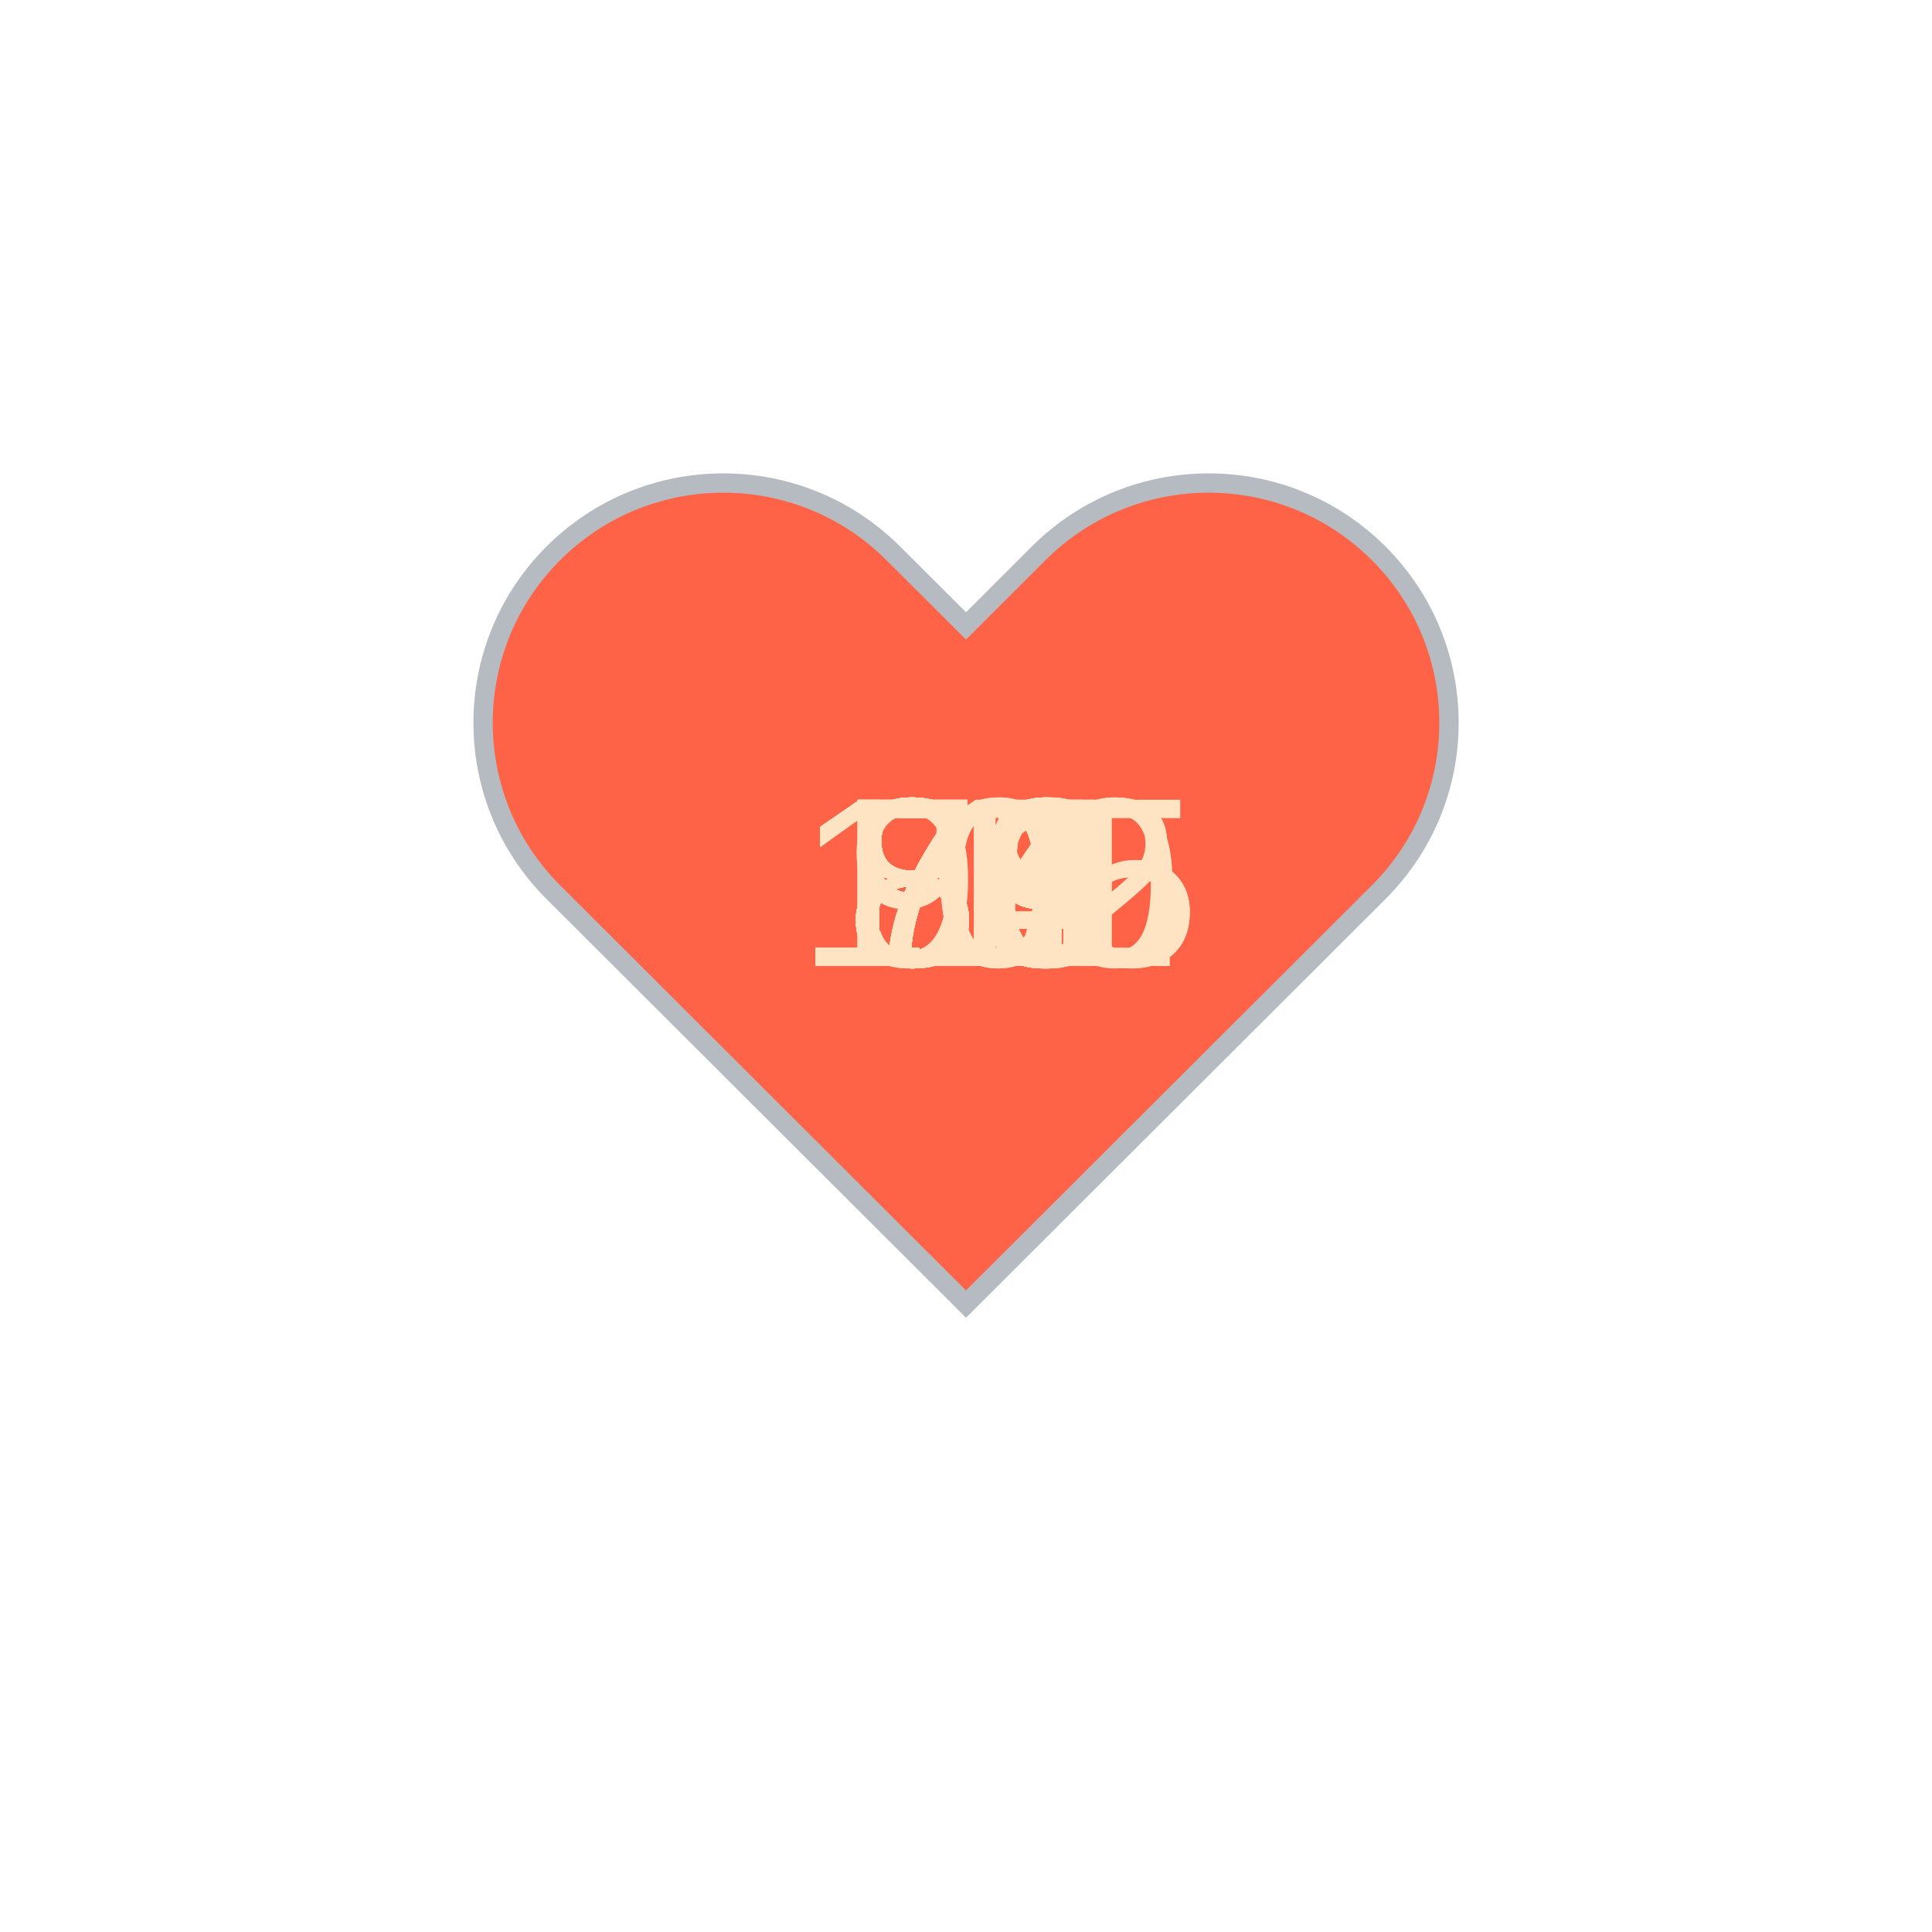
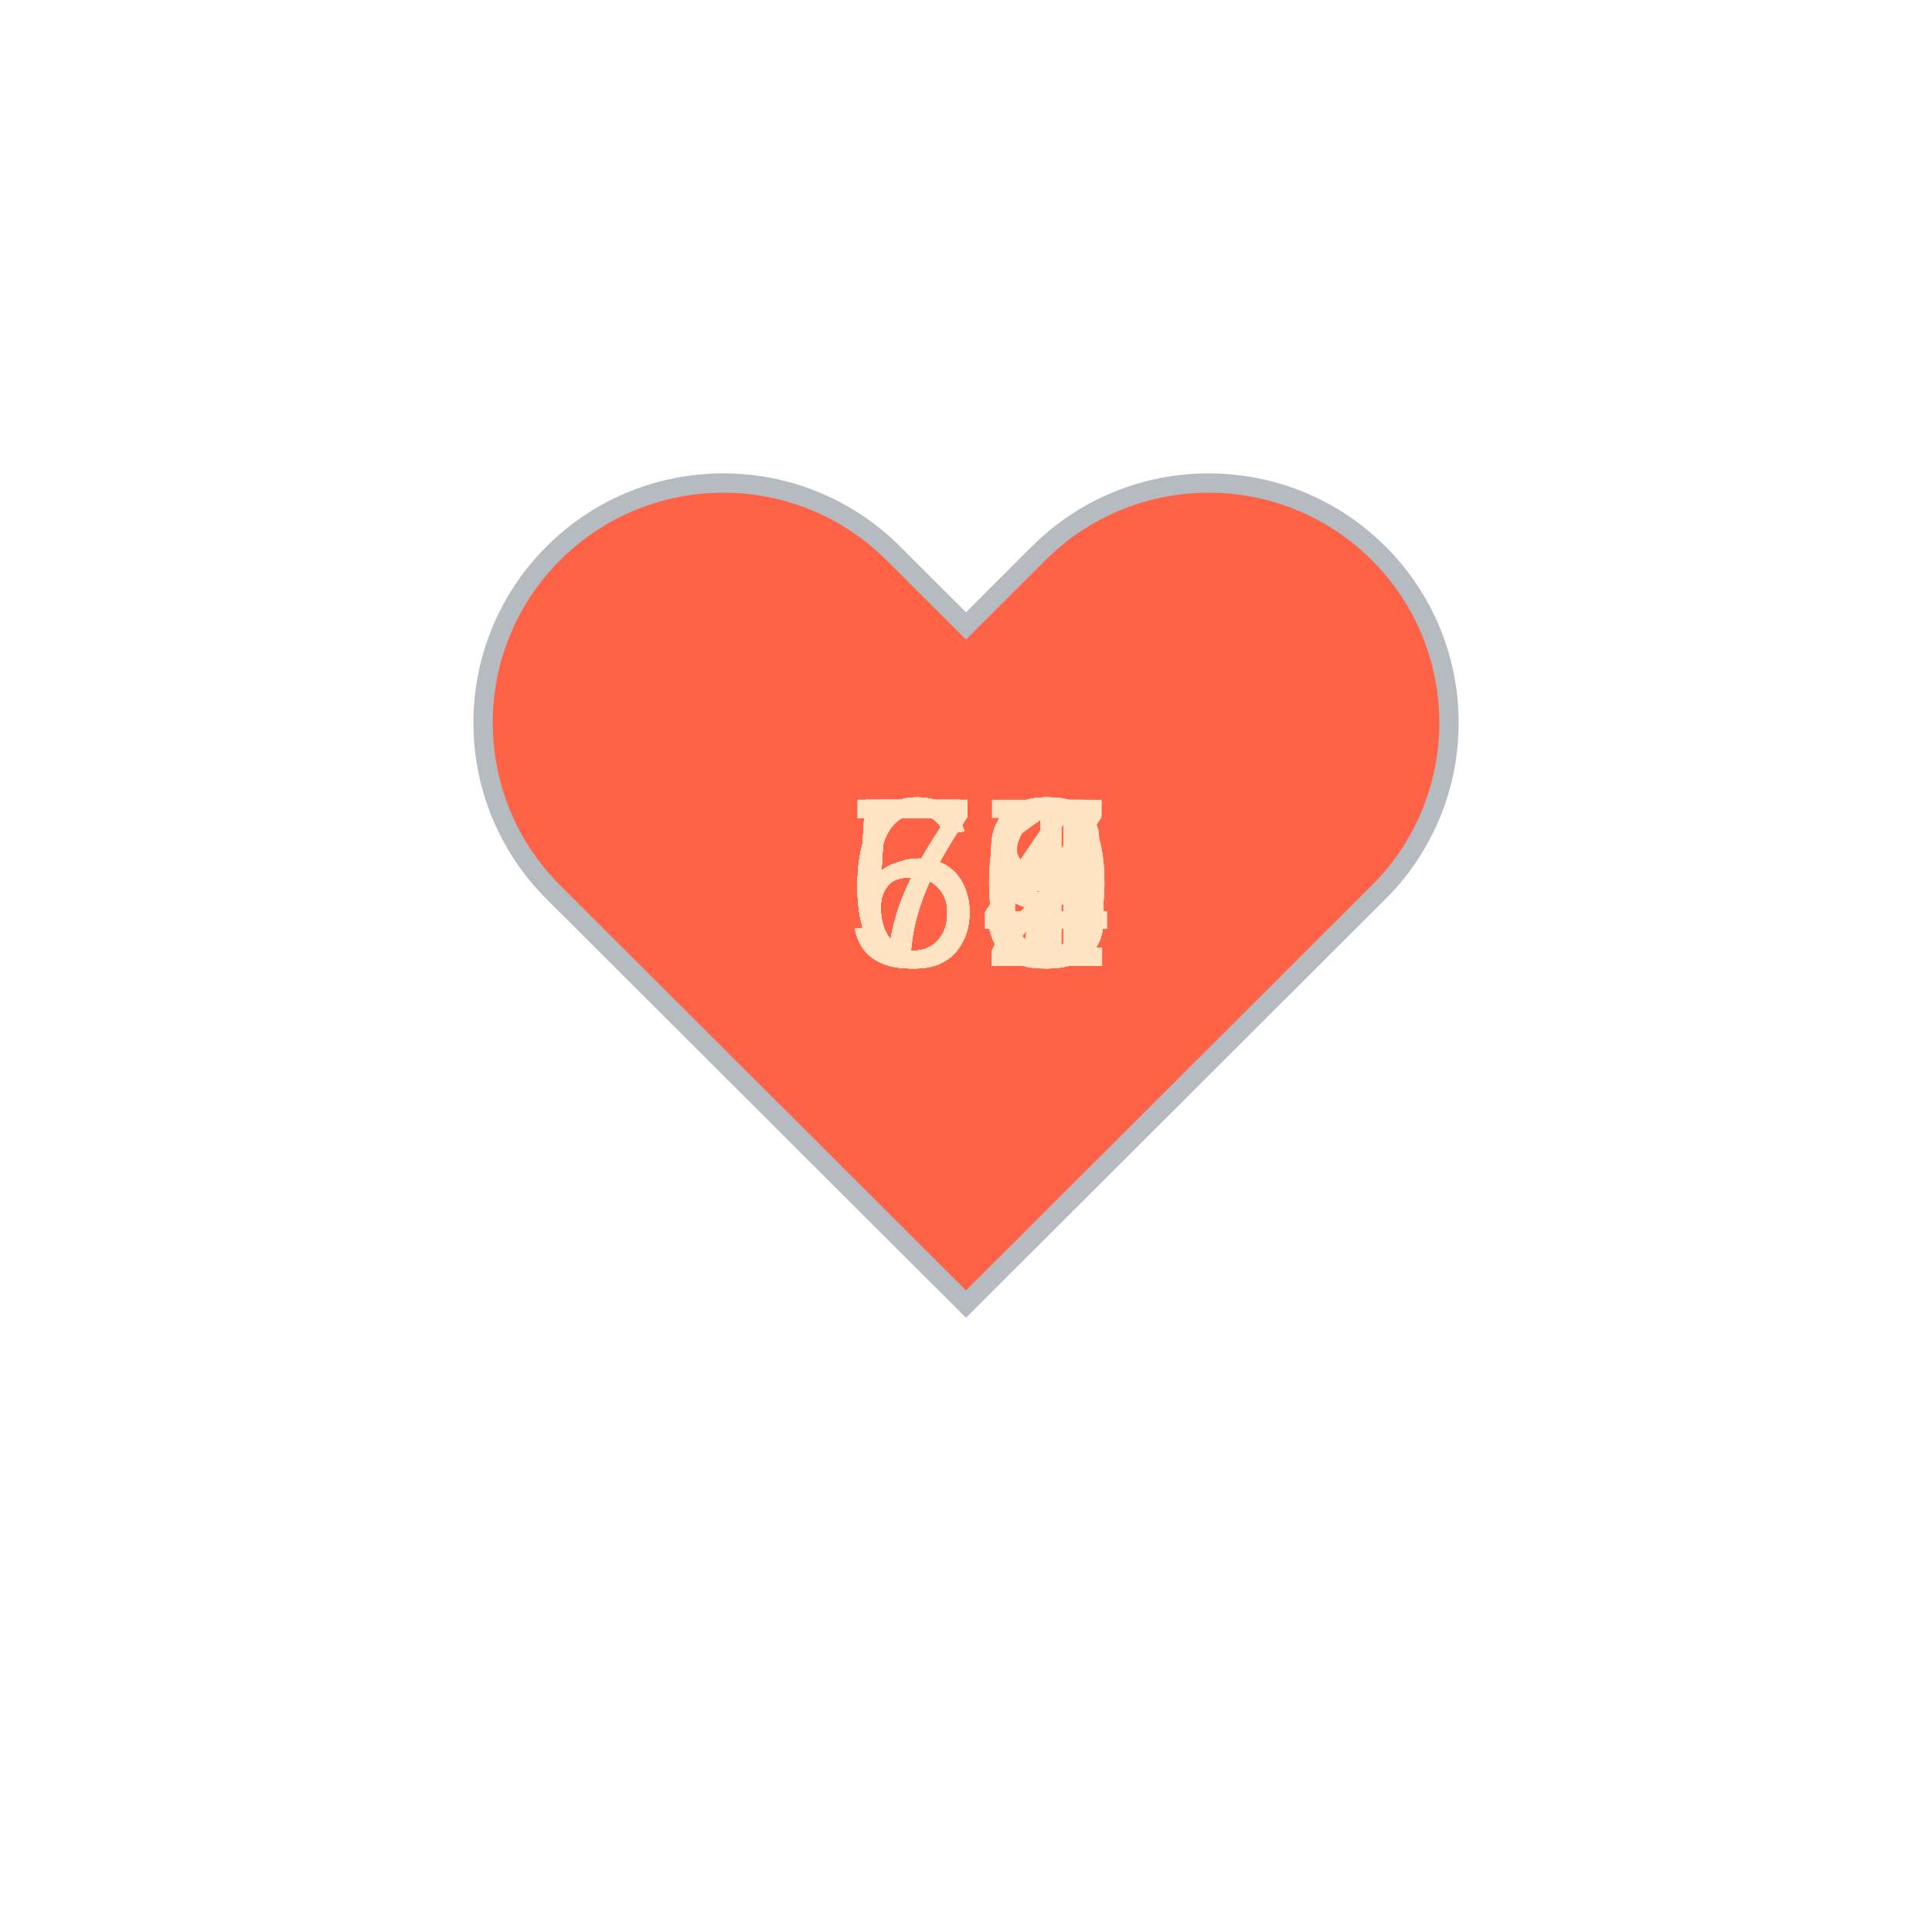
<svg xmlns="http://www.w3.org/2000/svg" baseProfile="full" height="150" version="1.1" viewBox="0,0,200,200" width="150">
  <defs />
  <g transform="translate(100 100)">
    <path d="M92.71,7.27L92.71,7.27c-9.71-9.69-25.46-9.69-35.18,0L50,14.79l-7.54-7.52C32.75-2.42,17-2.42,7.29,7.27v0 c-9.71,9.69-9.71,25.41,0,35.1L50,85l42.71-42.63C102.43,32.68,102.43,16.96,92.71,7.27z" fill="tomato" stroke="#B6BBC1" stroke-width="2" transform="translate(-50 -50)" />
    <animateTransform additive="sum" attributeName="transform" dur="1.2s" repeatCount="indefinite" type="scale" values="1; 1.5; 1.25; 1.5; 1.5; 1;" />
-     <text fill="bisque" style="font-size:25px; font-family:Arial" transform="translate(-12.5 0)">84<animate attributeName="visibility" dur="36.0s" keyTimes="0;0.03;0.07;0.1;0.13;0.17;0.2;0.23;0.27;0.3;0.33;0.37;0.4;0.43;0.47;0.5;0.53;0.57;0.6;0.63;0.67;0.7;0.73;0.77;0.8;0.83;0.87;0.9;0.93;0.97;1.0" repeatCount="indefinite" values="visible;hidden;hidden;hidden;hidden;hidden;hidden;hidden;hidden;hidden;hidden;hidden;hidden;hidden;hidden;hidden;hidden;hidden;hidden;hidden;hidden;hidden;hidden;hidden;hidden;hidden;hidden;hidden;hidden;hidden;hidden" />
+     <text fill="bisque" style="font-size:25px; font-family:Arial" transform="translate(-12.5 0)">53<animate attributeName="visibility" dur="36.0s" keyTimes="0;0.03;0.07;0.1;0.13;0.17;0.2;0.23;0.27;0.3;0.33;0.37;0.4;0.43;0.47;0.5;0.53;0.57;0.6;0.63;0.67;0.7;0.73;0.77;0.8;0.83;0.87;0.9;0.93;0.97;1.0" repeatCount="indefinite" values="visible;hidden;hidden;hidden;hidden;hidden;hidden;hidden;hidden;hidden;hidden;hidden;hidden;hidden;hidden;hidden;hidden;hidden;hidden;hidden;hidden;hidden;hidden;hidden;hidden;hidden;hidden;hidden;hidden;hidden;hidden" />
    </text>
-     <text fill="bisque" style="font-size:25px; font-family:Arial" transform="translate(-12.5 0)">85<animate attributeName="visibility" dur="36.0s" keyTimes="0;0.03;0.07;0.1;0.13;0.17;0.2;0.23;0.27;0.3;0.33;0.37;0.4;0.43;0.47;0.5;0.53;0.57;0.6;0.63;0.67;0.7;0.73;0.77;0.8;0.83;0.87;0.9;0.93;0.97;1.0" repeatCount="indefinite" values="hidden;visible;hidden;hidden;hidden;hidden;hidden;hidden;hidden;hidden;hidden;hidden;hidden;hidden;hidden;hidden;hidden;hidden;hidden;hidden;hidden;hidden;hidden;hidden;hidden;hidden;hidden;hidden;hidden;hidden;hidden" />
+     <text fill="bisque" style="font-size:25px; font-family:Arial" transform="translate(-12.5 0)">55<animate attributeName="visibility" dur="36.0s" keyTimes="0;0.03;0.07;0.1;0.13;0.17;0.2;0.23;0.27;0.3;0.33;0.37;0.4;0.43;0.47;0.5;0.53;0.57;0.6;0.63;0.67;0.7;0.73;0.77;0.8;0.83;0.87;0.9;0.93;0.97;1.0" repeatCount="indefinite" values="hidden;visible;hidden;hidden;hidden;hidden;hidden;hidden;hidden;hidden;hidden;hidden;hidden;hidden;hidden;hidden;hidden;hidden;hidden;hidden;hidden;hidden;hidden;hidden;hidden;hidden;hidden;hidden;hidden;hidden;hidden" />
    </text>
-     <text fill="bisque" style="font-size:25px; font-family:Arial" transform="translate(-12.5 0)">87<animate attributeName="visibility" dur="36.0s" keyTimes="0;0.03;0.07;0.1;0.13;0.17;0.2;0.23;0.27;0.3;0.33;0.37;0.4;0.43;0.47;0.5;0.53;0.57;0.6;0.63;0.67;0.7;0.73;0.77;0.8;0.83;0.87;0.9;0.93;0.97;1.0" repeatCount="indefinite" values="hidden;hidden;visible;hidden;hidden;hidden;hidden;hidden;hidden;hidden;hidden;hidden;hidden;hidden;hidden;hidden;hidden;hidden;hidden;hidden;hidden;hidden;hidden;hidden;hidden;hidden;hidden;hidden;hidden;hidden;hidden" />
+     <text fill="bisque" style="font-size:25px; font-family:Arial" transform="translate(-12.5 0)">54<animate attributeName="visibility" dur="36.0s" keyTimes="0;0.03;0.07;0.1;0.13;0.17;0.2;0.23;0.27;0.3;0.33;0.37;0.4;0.43;0.47;0.5;0.53;0.57;0.6;0.63;0.67;0.7;0.73;0.77;0.8;0.83;0.87;0.9;0.93;0.97;1.0" repeatCount="indefinite" values="hidden;hidden;visible;hidden;hidden;hidden;hidden;hidden;hidden;hidden;hidden;hidden;hidden;hidden;hidden;hidden;hidden;hidden;hidden;hidden;hidden;hidden;hidden;hidden;hidden;hidden;hidden;hidden;hidden;hidden;hidden" />
    </text>
-     <text fill="bisque" style="font-size:25px; font-family:Arial" transform="translate(-12.5 0)">85<animate attributeName="visibility" dur="36.0s" keyTimes="0;0.03;0.07;0.1;0.13;0.17;0.2;0.23;0.27;0.3;0.33;0.37;0.4;0.43;0.47;0.5;0.53;0.57;0.6;0.63;0.67;0.7;0.73;0.77;0.8;0.83;0.87;0.9;0.93;0.97;1.0" repeatCount="indefinite" values="hidden;hidden;hidden;visible;hidden;hidden;hidden;hidden;hidden;hidden;hidden;hidden;hidden;hidden;hidden;hidden;hidden;hidden;hidden;hidden;hidden;hidden;hidden;hidden;hidden;hidden;hidden;hidden;hidden;hidden;hidden" />
+     <text fill="bisque" style="font-size:25px; font-family:Arial" transform="translate(-12.5 0)">52<animate attributeName="visibility" dur="36.0s" keyTimes="0;0.03;0.07;0.1;0.13;0.17;0.2;0.23;0.27;0.3;0.33;0.37;0.4;0.43;0.47;0.5;0.53;0.57;0.6;0.63;0.67;0.7;0.73;0.77;0.8;0.83;0.87;0.9;0.93;0.97;1.0" repeatCount="indefinite" values="hidden;hidden;hidden;visible;hidden;hidden;hidden;hidden;hidden;hidden;hidden;hidden;hidden;hidden;hidden;hidden;hidden;hidden;hidden;hidden;hidden;hidden;hidden;hidden;hidden;hidden;hidden;hidden;hidden;hidden;hidden" />
    </text>
-     <text fill="bisque" style="font-size:25px; font-family:Arial" transform="translate(-12.5 0)">84<animate attributeName="visibility" dur="36.0s" keyTimes="0;0.03;0.07;0.1;0.13;0.17;0.2;0.23;0.27;0.3;0.33;0.37;0.4;0.43;0.47;0.5;0.53;0.57;0.6;0.63;0.67;0.7;0.73;0.77;0.8;0.83;0.87;0.9;0.93;0.97;1.0" repeatCount="indefinite" values="hidden;hidden;hidden;hidden;visible;hidden;hidden;hidden;hidden;hidden;hidden;hidden;hidden;hidden;hidden;hidden;hidden;hidden;hidden;hidden;hidden;hidden;hidden;hidden;hidden;hidden;hidden;hidden;hidden;hidden;hidden" />
+     <text fill="bisque" style="font-size:25px; font-family:Arial" transform="translate(-12.5 0)">54<animate attributeName="visibility" dur="36.0s" keyTimes="0;0.03;0.07;0.1;0.13;0.17;0.2;0.23;0.27;0.3;0.33;0.37;0.4;0.43;0.47;0.5;0.53;0.57;0.6;0.63;0.67;0.7;0.73;0.77;0.8;0.83;0.87;0.9;0.93;0.97;1.0" repeatCount="indefinite" values="hidden;hidden;hidden;hidden;visible;hidden;hidden;hidden;hidden;hidden;hidden;hidden;hidden;hidden;hidden;hidden;hidden;hidden;hidden;hidden;hidden;hidden;hidden;hidden;hidden;hidden;hidden;hidden;hidden;hidden;hidden" />
    </text>
-     <text fill="bisque" style="font-size:25px; font-family:Arial" transform="translate(-12.5 0)">81<animate attributeName="visibility" dur="36.0s" keyTimes="0;0.03;0.07;0.1;0.13;0.17;0.2;0.23;0.27;0.3;0.33;0.37;0.4;0.43;0.47;0.5;0.53;0.57;0.6;0.63;0.67;0.7;0.73;0.77;0.8;0.83;0.87;0.9;0.93;0.97;1.0" repeatCount="indefinite" values="hidden;hidden;hidden;hidden;hidden;visible;hidden;hidden;hidden;hidden;hidden;hidden;hidden;hidden;hidden;hidden;hidden;hidden;hidden;hidden;hidden;hidden;hidden;hidden;hidden;hidden;hidden;hidden;hidden;hidden;hidden" />
+     <text fill="bisque" style="font-size:25px; font-family:Arial" transform="translate(-12.5 0)">54<animate attributeName="visibility" dur="36.0s" keyTimes="0;0.03;0.07;0.1;0.13;0.17;0.2;0.23;0.27;0.3;0.33;0.37;0.4;0.43;0.47;0.5;0.53;0.57;0.6;0.63;0.67;0.7;0.73;0.77;0.8;0.83;0.87;0.9;0.93;0.97;1.0" repeatCount="indefinite" values="hidden;hidden;hidden;hidden;hidden;visible;hidden;hidden;hidden;hidden;hidden;hidden;hidden;hidden;hidden;hidden;hidden;hidden;hidden;hidden;hidden;hidden;hidden;hidden;hidden;hidden;hidden;hidden;hidden;hidden;hidden" />
    </text>
-     <text fill="bisque" style="font-size:25px; font-family:Arial" transform="translate(-12.5 0)">85<animate attributeName="visibility" dur="36.0s" keyTimes="0;0.03;0.07;0.1;0.13;0.17;0.2;0.23;0.27;0.3;0.33;0.37;0.4;0.43;0.47;0.5;0.53;0.57;0.6;0.63;0.67;0.7;0.73;0.77;0.8;0.83;0.87;0.9;0.93;0.97;1.0" repeatCount="indefinite" values="hidden;hidden;hidden;hidden;hidden;hidden;visible;hidden;hidden;hidden;hidden;hidden;hidden;hidden;hidden;hidden;hidden;hidden;hidden;hidden;hidden;hidden;hidden;hidden;hidden;hidden;hidden;hidden;hidden;hidden;hidden" />
+     <text fill="bisque" style="font-size:25px; font-family:Arial" transform="translate(-12.5 0)">54<animate attributeName="visibility" dur="36.0s" keyTimes="0;0.03;0.07;0.1;0.13;0.17;0.2;0.23;0.27;0.3;0.33;0.37;0.4;0.43;0.47;0.5;0.53;0.57;0.6;0.63;0.67;0.7;0.73;0.77;0.8;0.83;0.87;0.9;0.93;0.97;1.0" repeatCount="indefinite" values="hidden;hidden;hidden;hidden;hidden;hidden;visible;hidden;hidden;hidden;hidden;hidden;hidden;hidden;hidden;hidden;hidden;hidden;hidden;hidden;hidden;hidden;hidden;hidden;hidden;hidden;hidden;hidden;hidden;hidden;hidden" />
    </text>
-     <text fill="bisque" style="font-size:25px; font-family:Arial" transform="translate(-12.5 0)">86<animate attributeName="visibility" dur="36.0s" keyTimes="0;0.03;0.07;0.1;0.13;0.17;0.2;0.23;0.27;0.3;0.33;0.37;0.4;0.43;0.47;0.5;0.53;0.57;0.6;0.63;0.67;0.7;0.73;0.77;0.8;0.83;0.87;0.9;0.93;0.97;1.0" repeatCount="indefinite" values="hidden;hidden;hidden;hidden;hidden;hidden;hidden;visible;hidden;hidden;hidden;hidden;hidden;hidden;hidden;hidden;hidden;hidden;hidden;hidden;hidden;hidden;hidden;hidden;hidden;hidden;hidden;hidden;hidden;hidden;hidden" />
+     <text fill="bisque" style="font-size:25px; font-family:Arial" transform="translate(-12.5 0)">53<animate attributeName="visibility" dur="36.0s" keyTimes="0;0.03;0.07;0.1;0.13;0.17;0.2;0.23;0.27;0.3;0.33;0.37;0.4;0.43;0.47;0.5;0.53;0.57;0.6;0.63;0.67;0.7;0.73;0.77;0.8;0.83;0.87;0.9;0.93;0.97;1.0" repeatCount="indefinite" values="hidden;hidden;hidden;hidden;hidden;hidden;hidden;visible;hidden;hidden;hidden;hidden;hidden;hidden;hidden;hidden;hidden;hidden;hidden;hidden;hidden;hidden;hidden;hidden;hidden;hidden;hidden;hidden;hidden;hidden;hidden" />
    </text>
-     <text fill="bisque" style="font-size:25px; font-family:Arial" transform="translate(-12.5 0)">84<animate attributeName="visibility" dur="36.0s" keyTimes="0;0.03;0.07;0.1;0.13;0.17;0.2;0.23;0.27;0.3;0.33;0.37;0.4;0.43;0.47;0.5;0.53;0.57;0.6;0.63;0.67;0.7;0.73;0.77;0.8;0.83;0.87;0.9;0.93;0.97;1.0" repeatCount="indefinite" values="hidden;hidden;hidden;hidden;hidden;hidden;hidden;hidden;visible;hidden;hidden;hidden;hidden;hidden;hidden;hidden;hidden;hidden;hidden;hidden;hidden;hidden;hidden;hidden;hidden;hidden;hidden;hidden;hidden;hidden;hidden" />
+     <text fill="bisque" style="font-size:25px; font-family:Arial" transform="translate(-12.5 0)">58<animate attributeName="visibility" dur="36.0s" keyTimes="0;0.03;0.07;0.1;0.13;0.17;0.2;0.23;0.27;0.3;0.33;0.37;0.4;0.43;0.47;0.5;0.53;0.57;0.6;0.63;0.67;0.7;0.73;0.77;0.8;0.83;0.87;0.9;0.93;0.97;1.0" repeatCount="indefinite" values="hidden;hidden;hidden;hidden;hidden;hidden;hidden;hidden;visible;hidden;hidden;hidden;hidden;hidden;hidden;hidden;hidden;hidden;hidden;hidden;hidden;hidden;hidden;hidden;hidden;hidden;hidden;hidden;hidden;hidden;hidden" />
    </text>
-     <text fill="bisque" style="font-size:25px; font-family:Arial" transform="translate(-12.5 0)">79<animate attributeName="visibility" dur="36.0s" keyTimes="0;0.03;0.07;0.1;0.13;0.17;0.2;0.23;0.27;0.3;0.33;0.37;0.4;0.43;0.47;0.5;0.53;0.57;0.6;0.63;0.67;0.7;0.73;0.77;0.8;0.83;0.87;0.9;0.93;0.97;1.0" repeatCount="indefinite" values="hidden;hidden;hidden;hidden;hidden;hidden;hidden;hidden;hidden;visible;hidden;hidden;hidden;hidden;hidden;hidden;hidden;hidden;hidden;hidden;hidden;hidden;hidden;hidden;hidden;hidden;hidden;hidden;hidden;hidden;hidden" />
+     <text fill="bisque" style="font-size:25px; font-family:Arial" transform="translate(-12.5 0)">56<animate attributeName="visibility" dur="36.0s" keyTimes="0;0.03;0.07;0.1;0.13;0.17;0.2;0.23;0.27;0.3;0.33;0.37;0.4;0.43;0.47;0.5;0.53;0.57;0.6;0.63;0.67;0.7;0.73;0.77;0.8;0.83;0.87;0.9;0.93;0.97;1.0" repeatCount="indefinite" values="hidden;hidden;hidden;hidden;hidden;hidden;hidden;hidden;hidden;visible;hidden;hidden;hidden;hidden;hidden;hidden;hidden;hidden;hidden;hidden;hidden;hidden;hidden;hidden;hidden;hidden;hidden;hidden;hidden;hidden;hidden" />
    </text>
-     <text fill="bisque" style="font-size:25px; font-family:Arial" transform="translate(-12.5 0)">84<animate attributeName="visibility" dur="36.0s" keyTimes="0;0.03;0.07;0.1;0.13;0.17;0.2;0.23;0.27;0.3;0.33;0.37;0.4;0.43;0.47;0.5;0.53;0.57;0.6;0.63;0.67;0.7;0.73;0.77;0.8;0.83;0.87;0.9;0.93;0.97;1.0" repeatCount="indefinite" values="hidden;hidden;hidden;hidden;hidden;hidden;hidden;hidden;hidden;hidden;visible;hidden;hidden;hidden;hidden;hidden;hidden;hidden;hidden;hidden;hidden;hidden;hidden;hidden;hidden;hidden;hidden;hidden;hidden;hidden;hidden" />
+     <text fill="bisque" style="font-size:25px; font-family:Arial" transform="translate(-12.5 0)">71<animate attributeName="visibility" dur="36.0s" keyTimes="0;0.03;0.07;0.1;0.13;0.17;0.2;0.23;0.27;0.3;0.33;0.37;0.4;0.43;0.47;0.5;0.53;0.57;0.6;0.63;0.67;0.7;0.73;0.77;0.8;0.83;0.87;0.9;0.93;0.97;1.0" repeatCount="indefinite" values="hidden;hidden;hidden;hidden;hidden;hidden;hidden;hidden;hidden;hidden;visible;hidden;hidden;hidden;hidden;hidden;hidden;hidden;hidden;hidden;hidden;hidden;hidden;hidden;hidden;hidden;hidden;hidden;hidden;hidden;hidden" />
    </text>
-     <text fill="bisque" style="font-size:25px; font-family:Arial" transform="translate(-12.5 0)">76<animate attributeName="visibility" dur="36.0s" keyTimes="0;0.03;0.07;0.1;0.13;0.17;0.2;0.23;0.27;0.3;0.33;0.37;0.4;0.43;0.47;0.5;0.53;0.57;0.6;0.63;0.67;0.7;0.73;0.77;0.8;0.83;0.87;0.9;0.93;0.97;1.0" repeatCount="indefinite" values="hidden;hidden;hidden;hidden;hidden;hidden;hidden;hidden;hidden;hidden;hidden;visible;hidden;hidden;hidden;hidden;hidden;hidden;hidden;hidden;hidden;hidden;hidden;hidden;hidden;hidden;hidden;hidden;hidden;hidden;hidden" />
+     <text fill="bisque" style="font-size:25px; font-family:Arial" transform="translate(-12.5 0)">63<animate attributeName="visibility" dur="36.0s" keyTimes="0;0.03;0.07;0.1;0.13;0.17;0.2;0.23;0.27;0.3;0.33;0.37;0.4;0.43;0.47;0.5;0.53;0.57;0.6;0.63;0.67;0.7;0.73;0.77;0.8;0.83;0.87;0.9;0.93;0.97;1.0" repeatCount="indefinite" values="hidden;hidden;hidden;hidden;hidden;hidden;hidden;hidden;hidden;hidden;hidden;visible;hidden;hidden;hidden;hidden;hidden;hidden;hidden;hidden;hidden;hidden;hidden;hidden;hidden;hidden;hidden;hidden;hidden;hidden;hidden" />
    </text>
-     <text fill="bisque" style="font-size:25px; font-family:Arial" transform="translate(-12.5 0)">83<animate attributeName="visibility" dur="36.0s" keyTimes="0;0.03;0.07;0.1;0.13;0.17;0.2;0.23;0.27;0.3;0.33;0.37;0.4;0.43;0.47;0.5;0.53;0.57;0.6;0.63;0.67;0.7;0.73;0.77;0.8;0.83;0.87;0.9;0.93;0.97;1.0" repeatCount="indefinite" values="hidden;hidden;hidden;hidden;hidden;hidden;hidden;hidden;hidden;hidden;hidden;hidden;visible;hidden;hidden;hidden;hidden;hidden;hidden;hidden;hidden;hidden;hidden;hidden;hidden;hidden;hidden;hidden;hidden;hidden;hidden" />
+     <text fill="bisque" style="font-size:25px; font-family:Arial" transform="translate(-12.5 0)">60<animate attributeName="visibility" dur="36.0s" keyTimes="0;0.03;0.07;0.1;0.13;0.17;0.2;0.23;0.27;0.3;0.33;0.37;0.4;0.43;0.47;0.5;0.53;0.57;0.6;0.63;0.67;0.7;0.73;0.77;0.8;0.83;0.87;0.9;0.93;0.97;1.0" repeatCount="indefinite" values="hidden;hidden;hidden;hidden;hidden;hidden;hidden;hidden;hidden;hidden;hidden;hidden;visible;hidden;hidden;hidden;hidden;hidden;hidden;hidden;hidden;hidden;hidden;hidden;hidden;hidden;hidden;hidden;hidden;hidden;hidden" />
    </text>
-     <text fill="bisque" style="font-size:25px; font-family:Arial" transform="translate(-12.5 0)">73<animate attributeName="visibility" dur="36.0s" keyTimes="0;0.03;0.07;0.1;0.13;0.17;0.2;0.23;0.27;0.3;0.33;0.37;0.4;0.43;0.47;0.5;0.53;0.57;0.6;0.63;0.67;0.7;0.73;0.77;0.8;0.83;0.87;0.9;0.93;0.97;1.0" repeatCount="indefinite" values="hidden;hidden;hidden;hidden;hidden;hidden;hidden;hidden;hidden;hidden;hidden;hidden;hidden;visible;hidden;hidden;hidden;hidden;hidden;hidden;hidden;hidden;hidden;hidden;hidden;hidden;hidden;hidden;hidden;hidden;hidden" />
+     <text fill="bisque" style="font-size:25px; font-family:Arial" transform="translate(-12.5 0)">67<animate attributeName="visibility" dur="36.0s" keyTimes="0;0.03;0.07;0.1;0.13;0.17;0.2;0.23;0.27;0.3;0.33;0.37;0.4;0.43;0.47;0.5;0.53;0.57;0.6;0.63;0.67;0.7;0.73;0.77;0.8;0.83;0.87;0.9;0.93;0.97;1.0" repeatCount="indefinite" values="hidden;hidden;hidden;hidden;hidden;hidden;hidden;hidden;hidden;hidden;hidden;hidden;hidden;visible;hidden;hidden;hidden;hidden;hidden;hidden;hidden;hidden;hidden;hidden;hidden;hidden;hidden;hidden;hidden;hidden;hidden" />
    </text>
-     <text fill="bisque" style="font-size:25px; font-family:Arial" transform="translate(-12.5 0)">80<animate attributeName="visibility" dur="36.0s" keyTimes="0;0.03;0.07;0.1;0.13;0.17;0.2;0.23;0.27;0.3;0.33;0.37;0.4;0.43;0.47;0.5;0.53;0.57;0.6;0.63;0.67;0.7;0.73;0.77;0.8;0.83;0.87;0.9;0.93;0.97;1.0" repeatCount="indefinite" values="hidden;hidden;hidden;hidden;hidden;hidden;hidden;hidden;hidden;hidden;hidden;hidden;hidden;hidden;visible;hidden;hidden;hidden;hidden;hidden;hidden;hidden;hidden;hidden;hidden;hidden;hidden;hidden;hidden;hidden;hidden" />
+     <text fill="bisque" style="font-size:25px; font-family:Arial" transform="translate(-12.5 0)">62<animate attributeName="visibility" dur="36.0s" keyTimes="0;0.03;0.07;0.1;0.13;0.17;0.2;0.23;0.27;0.3;0.33;0.37;0.4;0.43;0.47;0.5;0.53;0.57;0.6;0.63;0.67;0.7;0.73;0.77;0.8;0.83;0.87;0.9;0.93;0.97;1.0" repeatCount="indefinite" values="hidden;hidden;hidden;hidden;hidden;hidden;hidden;hidden;hidden;hidden;hidden;hidden;hidden;hidden;visible;hidden;hidden;hidden;hidden;hidden;hidden;hidden;hidden;hidden;hidden;hidden;hidden;hidden;hidden;hidden;hidden" />
    </text>
-     <text fill="bisque" style="font-size:25px; font-family:Arial" transform="translate(-12.5 0)">84<animate attributeName="visibility" dur="36.0s" keyTimes="0;0.03;0.07;0.1;0.13;0.17;0.2;0.23;0.27;0.3;0.33;0.37;0.4;0.43;0.47;0.5;0.53;0.57;0.6;0.63;0.67;0.7;0.73;0.77;0.8;0.83;0.87;0.9;0.93;0.97;1.0" repeatCount="indefinite" values="hidden;hidden;hidden;hidden;hidden;hidden;hidden;hidden;hidden;hidden;hidden;hidden;hidden;hidden;hidden;visible;hidden;hidden;hidden;hidden;hidden;hidden;hidden;hidden;hidden;hidden;hidden;hidden;hidden;hidden;hidden" />
+     <text fill="bisque" style="font-size:25px; font-family:Arial" transform="translate(-12.5 0)">70<animate attributeName="visibility" dur="36.0s" keyTimes="0;0.03;0.07;0.1;0.13;0.17;0.2;0.23;0.27;0.3;0.33;0.37;0.4;0.43;0.47;0.5;0.53;0.57;0.6;0.63;0.67;0.7;0.73;0.77;0.8;0.83;0.87;0.9;0.93;0.97;1.0" repeatCount="indefinite" values="hidden;hidden;hidden;hidden;hidden;hidden;hidden;hidden;hidden;hidden;hidden;hidden;hidden;hidden;hidden;visible;hidden;hidden;hidden;hidden;hidden;hidden;hidden;hidden;hidden;hidden;hidden;hidden;hidden;hidden;hidden" />
    </text>
-     <text fill="bisque" style="font-size:25px; font-family:Arial" transform="translate(-12.5 0)">79<animate attributeName="visibility" dur="36.0s" keyTimes="0;0.03;0.07;0.1;0.13;0.17;0.2;0.23;0.27;0.3;0.33;0.37;0.4;0.43;0.47;0.5;0.53;0.57;0.6;0.63;0.67;0.7;0.73;0.77;0.8;0.83;0.87;0.9;0.93;0.97;1.0" repeatCount="indefinite" values="hidden;hidden;hidden;hidden;hidden;hidden;hidden;hidden;hidden;hidden;hidden;hidden;hidden;hidden;hidden;hidden;visible;hidden;hidden;hidden;hidden;hidden;hidden;hidden;hidden;hidden;hidden;hidden;hidden;hidden;hidden" />
+     <text fill="bisque" style="font-size:25px; font-family:Arial" transform="translate(-12.5 0)">72<animate attributeName="visibility" dur="36.0s" keyTimes="0;0.03;0.07;0.1;0.13;0.17;0.2;0.23;0.27;0.3;0.33;0.37;0.4;0.43;0.47;0.5;0.53;0.57;0.6;0.63;0.67;0.7;0.73;0.77;0.8;0.83;0.87;0.9;0.93;0.97;1.0" repeatCount="indefinite" values="hidden;hidden;hidden;hidden;hidden;hidden;hidden;hidden;hidden;hidden;hidden;hidden;hidden;hidden;hidden;hidden;visible;hidden;hidden;hidden;hidden;hidden;hidden;hidden;hidden;hidden;hidden;hidden;hidden;hidden;hidden" />
    </text>
-     <text fill="bisque" style="font-size:25px; font-family:Arial" transform="translate(-12.5 0)">81<animate attributeName="visibility" dur="36.0s" keyTimes="0;0.03;0.07;0.1;0.13;0.17;0.2;0.23;0.27;0.3;0.33;0.37;0.4;0.43;0.47;0.5;0.53;0.57;0.6;0.63;0.67;0.7;0.73;0.77;0.8;0.83;0.87;0.9;0.93;0.97;1.0" repeatCount="indefinite" values="hidden;hidden;hidden;hidden;hidden;hidden;hidden;hidden;hidden;hidden;hidden;hidden;hidden;hidden;hidden;hidden;hidden;visible;hidden;hidden;hidden;hidden;hidden;hidden;hidden;hidden;hidden;hidden;hidden;hidden;hidden" />
+     <text fill="bisque" style="font-size:25px; font-family:Arial" transform="translate(-12.5 0)">63<animate attributeName="visibility" dur="36.0s" keyTimes="0;0.03;0.07;0.1;0.13;0.17;0.2;0.23;0.27;0.3;0.33;0.37;0.4;0.43;0.47;0.5;0.53;0.57;0.6;0.63;0.67;0.7;0.73;0.77;0.8;0.83;0.87;0.9;0.93;0.97;1.0" repeatCount="indefinite" values="hidden;hidden;hidden;hidden;hidden;hidden;hidden;hidden;hidden;hidden;hidden;hidden;hidden;hidden;hidden;hidden;hidden;visible;hidden;hidden;hidden;hidden;hidden;hidden;hidden;hidden;hidden;hidden;hidden;hidden;hidden" />
    </text>
-     <text fill="bisque" style="font-size:25px; font-family:Arial" transform="translate(-12.5 0)">79<animate attributeName="visibility" dur="36.0s" keyTimes="0;0.03;0.07;0.1;0.13;0.17;0.2;0.23;0.27;0.3;0.33;0.37;0.4;0.43;0.47;0.5;0.53;0.57;0.6;0.63;0.67;0.7;0.73;0.77;0.8;0.83;0.87;0.9;0.93;0.97;1.0" repeatCount="indefinite" values="hidden;hidden;hidden;hidden;hidden;hidden;hidden;hidden;hidden;hidden;hidden;hidden;hidden;hidden;hidden;hidden;hidden;hidden;visible;hidden;hidden;hidden;hidden;hidden;hidden;hidden;hidden;hidden;hidden;hidden;hidden" />
+     <text fill="bisque" style="font-size:25px; font-family:Arial" transform="translate(-12.5 0)">69<animate attributeName="visibility" dur="36.0s" keyTimes="0;0.03;0.07;0.1;0.13;0.17;0.2;0.23;0.27;0.3;0.33;0.37;0.4;0.43;0.47;0.5;0.53;0.57;0.6;0.63;0.67;0.7;0.73;0.77;0.8;0.83;0.87;0.9;0.93;0.97;1.0" repeatCount="indefinite" values="hidden;hidden;hidden;hidden;hidden;hidden;hidden;hidden;hidden;hidden;hidden;hidden;hidden;hidden;hidden;hidden;hidden;hidden;visible;hidden;hidden;hidden;hidden;hidden;hidden;hidden;hidden;hidden;hidden;hidden;hidden" />
    </text>
-     <text fill="bisque" style="font-size:25px; font-family:Arial" transform="translate(-12.5 0)">83<animate attributeName="visibility" dur="36.0s" keyTimes="0;0.03;0.07;0.1;0.13;0.17;0.2;0.23;0.27;0.3;0.33;0.37;0.4;0.43;0.47;0.5;0.53;0.57;0.6;0.63;0.67;0.7;0.73;0.77;0.8;0.83;0.87;0.9;0.93;0.97;1.0" repeatCount="indefinite" values="hidden;hidden;hidden;hidden;hidden;hidden;hidden;hidden;hidden;hidden;hidden;hidden;hidden;hidden;hidden;hidden;hidden;hidden;hidden;visible;hidden;hidden;hidden;hidden;hidden;hidden;hidden;hidden;hidden;hidden;hidden" />
+     <text fill="bisque" style="font-size:25px; font-family:Arial" transform="translate(-12.5 0)">69<animate attributeName="visibility" dur="36.0s" keyTimes="0;0.03;0.07;0.1;0.13;0.17;0.2;0.23;0.27;0.3;0.33;0.37;0.4;0.43;0.47;0.5;0.53;0.57;0.6;0.63;0.67;0.7;0.73;0.77;0.8;0.83;0.87;0.9;0.93;0.97;1.0" repeatCount="indefinite" values="hidden;hidden;hidden;hidden;hidden;hidden;hidden;hidden;hidden;hidden;hidden;hidden;hidden;hidden;hidden;hidden;hidden;hidden;hidden;visible;hidden;hidden;hidden;hidden;hidden;hidden;hidden;hidden;hidden;hidden;hidden" />
    </text>
-     <text fill="bisque" style="font-size:25px; font-family:Arial" transform="translate(-12.5 0)">78<animate attributeName="visibility" dur="36.0s" keyTimes="0;0.03;0.07;0.1;0.13;0.17;0.2;0.23;0.27;0.3;0.33;0.37;0.4;0.43;0.47;0.5;0.53;0.57;0.6;0.63;0.67;0.7;0.73;0.77;0.8;0.83;0.87;0.9;0.93;0.97;1.0" repeatCount="indefinite" values="hidden;hidden;hidden;hidden;hidden;hidden;hidden;hidden;hidden;hidden;hidden;hidden;hidden;hidden;hidden;hidden;hidden;hidden;hidden;hidden;visible;hidden;hidden;hidden;hidden;hidden;hidden;hidden;hidden;hidden;hidden" />
+     <text fill="bisque" style="font-size:25px; font-family:Arial" transform="translate(-12.5 0)">59<animate attributeName="visibility" dur="36.0s" keyTimes="0;0.03;0.07;0.1;0.13;0.17;0.2;0.23;0.27;0.3;0.33;0.37;0.4;0.43;0.47;0.5;0.53;0.57;0.6;0.63;0.67;0.7;0.73;0.77;0.8;0.83;0.87;0.9;0.93;0.97;1.0" repeatCount="indefinite" values="hidden;hidden;hidden;hidden;hidden;hidden;hidden;hidden;hidden;hidden;hidden;hidden;hidden;hidden;hidden;hidden;hidden;hidden;hidden;hidden;visible;hidden;hidden;hidden;hidden;hidden;hidden;hidden;hidden;hidden;hidden" />
    </text>
-     <text fill="bisque" style="font-size:25px; font-family:Arial" transform="translate(-12.5 0)">78<animate attributeName="visibility" dur="36.0s" keyTimes="0;0.03;0.07;0.1;0.13;0.17;0.2;0.23;0.27;0.3;0.33;0.37;0.4;0.43;0.47;0.5;0.53;0.57;0.6;0.63;0.67;0.7;0.73;0.77;0.8;0.83;0.87;0.9;0.93;0.97;1.0" repeatCount="indefinite" values="hidden;hidden;hidden;hidden;hidden;hidden;hidden;hidden;hidden;hidden;hidden;hidden;hidden;hidden;hidden;hidden;hidden;hidden;hidden;hidden;hidden;visible;hidden;hidden;hidden;hidden;hidden;hidden;hidden;hidden;hidden" />
+     <text fill="bisque" style="font-size:25px; font-family:Arial" transform="translate(-12.5 0)">66<animate attributeName="visibility" dur="36.0s" keyTimes="0;0.03;0.07;0.1;0.13;0.17;0.2;0.23;0.27;0.3;0.33;0.37;0.4;0.43;0.47;0.5;0.53;0.57;0.6;0.63;0.67;0.7;0.73;0.77;0.8;0.83;0.87;0.9;0.93;0.97;1.0" repeatCount="indefinite" values="hidden;hidden;hidden;hidden;hidden;hidden;hidden;hidden;hidden;hidden;hidden;hidden;hidden;hidden;hidden;hidden;hidden;hidden;hidden;hidden;hidden;visible;hidden;hidden;hidden;hidden;hidden;hidden;hidden;hidden;hidden" />
    </text>
-     <text fill="bisque" style="font-size:25px; font-family:Arial" transform="translate(-12.5 0)">79<animate attributeName="visibility" dur="36.0s" keyTimes="0;0.03;0.07;0.1;0.13;0.17;0.2;0.23;0.27;0.3;0.33;0.37;0.4;0.43;0.47;0.5;0.53;0.57;0.6;0.63;0.67;0.7;0.73;0.77;0.8;0.83;0.87;0.9;0.93;0.97;1.0" repeatCount="indefinite" values="hidden;hidden;hidden;hidden;hidden;hidden;hidden;hidden;hidden;hidden;hidden;hidden;hidden;hidden;hidden;hidden;hidden;hidden;hidden;hidden;hidden;hidden;visible;hidden;hidden;hidden;hidden;hidden;hidden;hidden;hidden" />
+     <text fill="bisque" style="font-size:25px; font-family:Arial" transform="translate(-12.5 0)">63<animate attributeName="visibility" dur="36.0s" keyTimes="0;0.03;0.07;0.1;0.13;0.17;0.2;0.23;0.27;0.3;0.33;0.37;0.4;0.43;0.47;0.5;0.53;0.57;0.6;0.63;0.67;0.7;0.73;0.77;0.8;0.83;0.87;0.9;0.93;0.97;1.0" repeatCount="indefinite" values="hidden;hidden;hidden;hidden;hidden;hidden;hidden;hidden;hidden;hidden;hidden;hidden;hidden;hidden;hidden;hidden;hidden;hidden;hidden;hidden;hidden;hidden;visible;hidden;hidden;hidden;hidden;hidden;hidden;hidden;hidden" />
    </text>
-     <text fill="bisque" style="font-size:25px; font-family:Arial" transform="translate(-12.5 0)">75<animate attributeName="visibility" dur="36.0s" keyTimes="0;0.03;0.07;0.1;0.13;0.17;0.2;0.23;0.27;0.3;0.33;0.37;0.4;0.43;0.47;0.5;0.53;0.57;0.6;0.63;0.67;0.7;0.73;0.77;0.8;0.83;0.87;0.9;0.93;0.97;1.0" repeatCount="indefinite" values="hidden;hidden;hidden;hidden;hidden;hidden;hidden;hidden;hidden;hidden;hidden;hidden;hidden;hidden;hidden;hidden;hidden;hidden;hidden;hidden;hidden;hidden;hidden;visible;hidden;hidden;hidden;hidden;hidden;hidden;hidden" />
+     <text fill="bisque" style="font-size:25px; font-family:Arial" transform="translate(-12.5 0)">63<animate attributeName="visibility" dur="36.0s" keyTimes="0;0.03;0.07;0.1;0.13;0.17;0.2;0.23;0.27;0.3;0.33;0.37;0.4;0.43;0.47;0.5;0.53;0.57;0.6;0.63;0.67;0.7;0.73;0.77;0.8;0.83;0.87;0.9;0.93;0.97;1.0" repeatCount="indefinite" values="hidden;hidden;hidden;hidden;hidden;hidden;hidden;hidden;hidden;hidden;hidden;hidden;hidden;hidden;hidden;hidden;hidden;hidden;hidden;hidden;hidden;hidden;hidden;visible;hidden;hidden;hidden;hidden;hidden;hidden;hidden" />
    </text>
-     <text fill="bisque" style="font-size:25px; font-family:Arial" transform="translate(-17.5 0)">110<animate attributeName="visibility" dur="36.0s" keyTimes="0;0.03;0.07;0.1;0.13;0.17;0.2;0.23;0.27;0.3;0.33;0.37;0.4;0.43;0.47;0.5;0.53;0.57;0.6;0.63;0.67;0.7;0.73;0.77;0.8;0.83;0.87;0.9;0.93;0.97;1.0" repeatCount="indefinite" values="hidden;hidden;hidden;hidden;hidden;hidden;hidden;hidden;hidden;hidden;hidden;hidden;hidden;hidden;hidden;hidden;hidden;hidden;hidden;hidden;hidden;hidden;hidden;hidden;visible;hidden;hidden;hidden;hidden;hidden;hidden" />
+     <text fill="bisque" style="font-size:25px; font-family:Arial" transform="translate(-12.5 0)">64<animate attributeName="visibility" dur="36.0s" keyTimes="0;0.03;0.07;0.1;0.13;0.17;0.2;0.23;0.27;0.3;0.33;0.37;0.4;0.43;0.47;0.5;0.53;0.57;0.6;0.63;0.67;0.7;0.73;0.77;0.8;0.83;0.87;0.9;0.93;0.97;1.0" repeatCount="indefinite" values="hidden;hidden;hidden;hidden;hidden;hidden;hidden;hidden;hidden;hidden;hidden;hidden;hidden;hidden;hidden;hidden;hidden;hidden;hidden;hidden;hidden;hidden;hidden;hidden;visible;hidden;hidden;hidden;hidden;hidden;hidden" />
    </text>
-     <text fill="bisque" style="font-size:25px; font-family:Arial" transform="translate(-17.5 0)">105<animate attributeName="visibility" dur="36.0s" keyTimes="0;0.03;0.07;0.1;0.13;0.17;0.2;0.23;0.27;0.3;0.33;0.37;0.4;0.43;0.47;0.5;0.53;0.57;0.6;0.63;0.67;0.7;0.73;0.77;0.8;0.83;0.87;0.9;0.93;0.97;1.0" repeatCount="indefinite" values="hidden;hidden;hidden;hidden;hidden;hidden;hidden;hidden;hidden;hidden;hidden;hidden;hidden;hidden;hidden;hidden;hidden;hidden;hidden;hidden;hidden;hidden;hidden;hidden;hidden;visible;hidden;hidden;hidden;hidden;hidden" />
+     <text fill="bisque" style="font-size:25px; font-family:Arial" transform="translate(-12.5 0)">63<animate attributeName="visibility" dur="36.0s" keyTimes="0;0.03;0.07;0.1;0.13;0.17;0.2;0.23;0.27;0.3;0.33;0.37;0.4;0.43;0.47;0.5;0.53;0.57;0.6;0.63;0.67;0.7;0.73;0.77;0.8;0.83;0.87;0.9;0.93;0.97;1.0" repeatCount="indefinite" values="hidden;hidden;hidden;hidden;hidden;hidden;hidden;hidden;hidden;hidden;hidden;hidden;hidden;hidden;hidden;hidden;hidden;hidden;hidden;hidden;hidden;hidden;hidden;hidden;hidden;visible;hidden;hidden;hidden;hidden;hidden" />
    </text>
-     <text fill="bisque" style="font-size:25px; font-family:Arial" transform="translate(-12.5 0)">91<animate attributeName="visibility" dur="36.0s" keyTimes="0;0.03;0.07;0.1;0.13;0.17;0.2;0.23;0.27;0.3;0.33;0.37;0.4;0.43;0.47;0.5;0.53;0.57;0.6;0.63;0.67;0.7;0.73;0.77;0.8;0.83;0.87;0.9;0.93;0.97;1.0" repeatCount="indefinite" values="hidden;hidden;hidden;hidden;hidden;hidden;hidden;hidden;hidden;hidden;hidden;hidden;hidden;hidden;hidden;hidden;hidden;hidden;hidden;hidden;hidden;hidden;hidden;hidden;hidden;hidden;visible;hidden;hidden;hidden;hidden" />
+     <text fill="bisque" style="font-size:25px; font-family:Arial" transform="translate(-12.5 0)">59<animate attributeName="visibility" dur="36.0s" keyTimes="0;0.03;0.07;0.1;0.13;0.17;0.2;0.23;0.27;0.3;0.33;0.37;0.4;0.43;0.47;0.5;0.53;0.57;0.6;0.63;0.67;0.7;0.73;0.77;0.8;0.83;0.87;0.9;0.93;0.97;1.0" repeatCount="indefinite" values="hidden;hidden;hidden;hidden;hidden;hidden;hidden;hidden;hidden;hidden;hidden;hidden;hidden;hidden;hidden;hidden;hidden;hidden;hidden;hidden;hidden;hidden;hidden;hidden;hidden;hidden;visible;hidden;hidden;hidden;hidden" />
    </text>
-     <text fill="bisque" style="font-size:25px; font-family:Arial" transform="translate(-17.5 0)">105<animate attributeName="visibility" dur="36.0s" keyTimes="0;0.03;0.07;0.1;0.13;0.17;0.2;0.23;0.27;0.3;0.33;0.37;0.4;0.43;0.47;0.5;0.53;0.57;0.6;0.63;0.67;0.7;0.73;0.77;0.8;0.83;0.87;0.9;0.93;0.97;1.0" repeatCount="indefinite" values="hidden;hidden;hidden;hidden;hidden;hidden;hidden;hidden;hidden;hidden;hidden;hidden;hidden;hidden;hidden;hidden;hidden;hidden;hidden;hidden;hidden;hidden;hidden;hidden;hidden;hidden;hidden;visible;hidden;hidden;hidden" />
+     <text fill="bisque" style="font-size:25px; font-family:Arial" transform="translate(-12.5 0)">70<animate attributeName="visibility" dur="36.0s" keyTimes="0;0.03;0.07;0.1;0.13;0.17;0.2;0.23;0.27;0.3;0.33;0.37;0.4;0.43;0.47;0.5;0.53;0.57;0.6;0.63;0.67;0.7;0.73;0.77;0.8;0.83;0.87;0.9;0.93;0.97;1.0" repeatCount="indefinite" values="hidden;hidden;hidden;hidden;hidden;hidden;hidden;hidden;hidden;hidden;hidden;hidden;hidden;hidden;hidden;hidden;hidden;hidden;hidden;hidden;hidden;hidden;hidden;hidden;hidden;hidden;hidden;visible;hidden;hidden;hidden" />
    </text>
-     <text fill="bisque" style="font-size:25px; font-family:Arial" transform="translate(-17.5 0)">111<animate attributeName="visibility" dur="36.0s" keyTimes="0;0.03;0.07;0.1;0.13;0.17;0.2;0.23;0.27;0.3;0.33;0.37;0.4;0.43;0.47;0.5;0.53;0.57;0.6;0.63;0.67;0.7;0.73;0.77;0.8;0.83;0.87;0.9;0.93;0.97;1.0" repeatCount="indefinite" values="hidden;hidden;hidden;hidden;hidden;hidden;hidden;hidden;hidden;hidden;hidden;hidden;hidden;hidden;hidden;hidden;hidden;hidden;hidden;hidden;hidden;hidden;hidden;hidden;hidden;hidden;hidden;hidden;visible;hidden;hidden" />
+     <text fill="bisque" style="font-size:25px; font-family:Arial" transform="translate(-12.5 0)">63<animate attributeName="visibility" dur="36.0s" keyTimes="0;0.03;0.07;0.1;0.13;0.17;0.2;0.23;0.27;0.3;0.33;0.37;0.4;0.43;0.47;0.5;0.53;0.57;0.6;0.63;0.67;0.7;0.73;0.77;0.8;0.83;0.87;0.9;0.93;0.97;1.0" repeatCount="indefinite" values="hidden;hidden;hidden;hidden;hidden;hidden;hidden;hidden;hidden;hidden;hidden;hidden;hidden;hidden;hidden;hidden;hidden;hidden;hidden;hidden;hidden;hidden;hidden;hidden;hidden;hidden;hidden;hidden;visible;hidden;hidden" />
    </text>
-     <text fill="bisque" style="font-size:25px; font-family:Arial" transform="translate(-17.5 0)">112<animate attributeName="visibility" dur="36.0s" keyTimes="0;0.03;0.07;0.1;0.13;0.17;0.2;0.23;0.27;0.3;0.33;0.37;0.4;0.43;0.47;0.5;0.53;0.57;0.6;0.63;0.67;0.7;0.73;0.77;0.8;0.83;0.87;0.9;0.93;0.97;1.0" repeatCount="indefinite" values="hidden;hidden;hidden;hidden;hidden;hidden;hidden;hidden;hidden;hidden;hidden;hidden;hidden;hidden;hidden;hidden;hidden;hidden;hidden;hidden;hidden;hidden;hidden;hidden;hidden;hidden;hidden;hidden;hidden;visible;hidden" />
+     <text fill="bisque" style="font-size:25px; font-family:Arial" transform="translate(-12.5 0)">63<animate attributeName="visibility" dur="36.0s" keyTimes="0;0.03;0.07;0.1;0.13;0.17;0.2;0.23;0.27;0.3;0.33;0.37;0.4;0.43;0.47;0.5;0.53;0.57;0.6;0.63;0.67;0.7;0.73;0.77;0.8;0.83;0.87;0.9;0.93;0.97;1.0" repeatCount="indefinite" values="hidden;hidden;hidden;hidden;hidden;hidden;hidden;hidden;hidden;hidden;hidden;hidden;hidden;hidden;hidden;hidden;hidden;hidden;hidden;hidden;hidden;hidden;hidden;hidden;hidden;hidden;hidden;hidden;hidden;visible;hidden" />
    </text>
  </g>
</svg>
